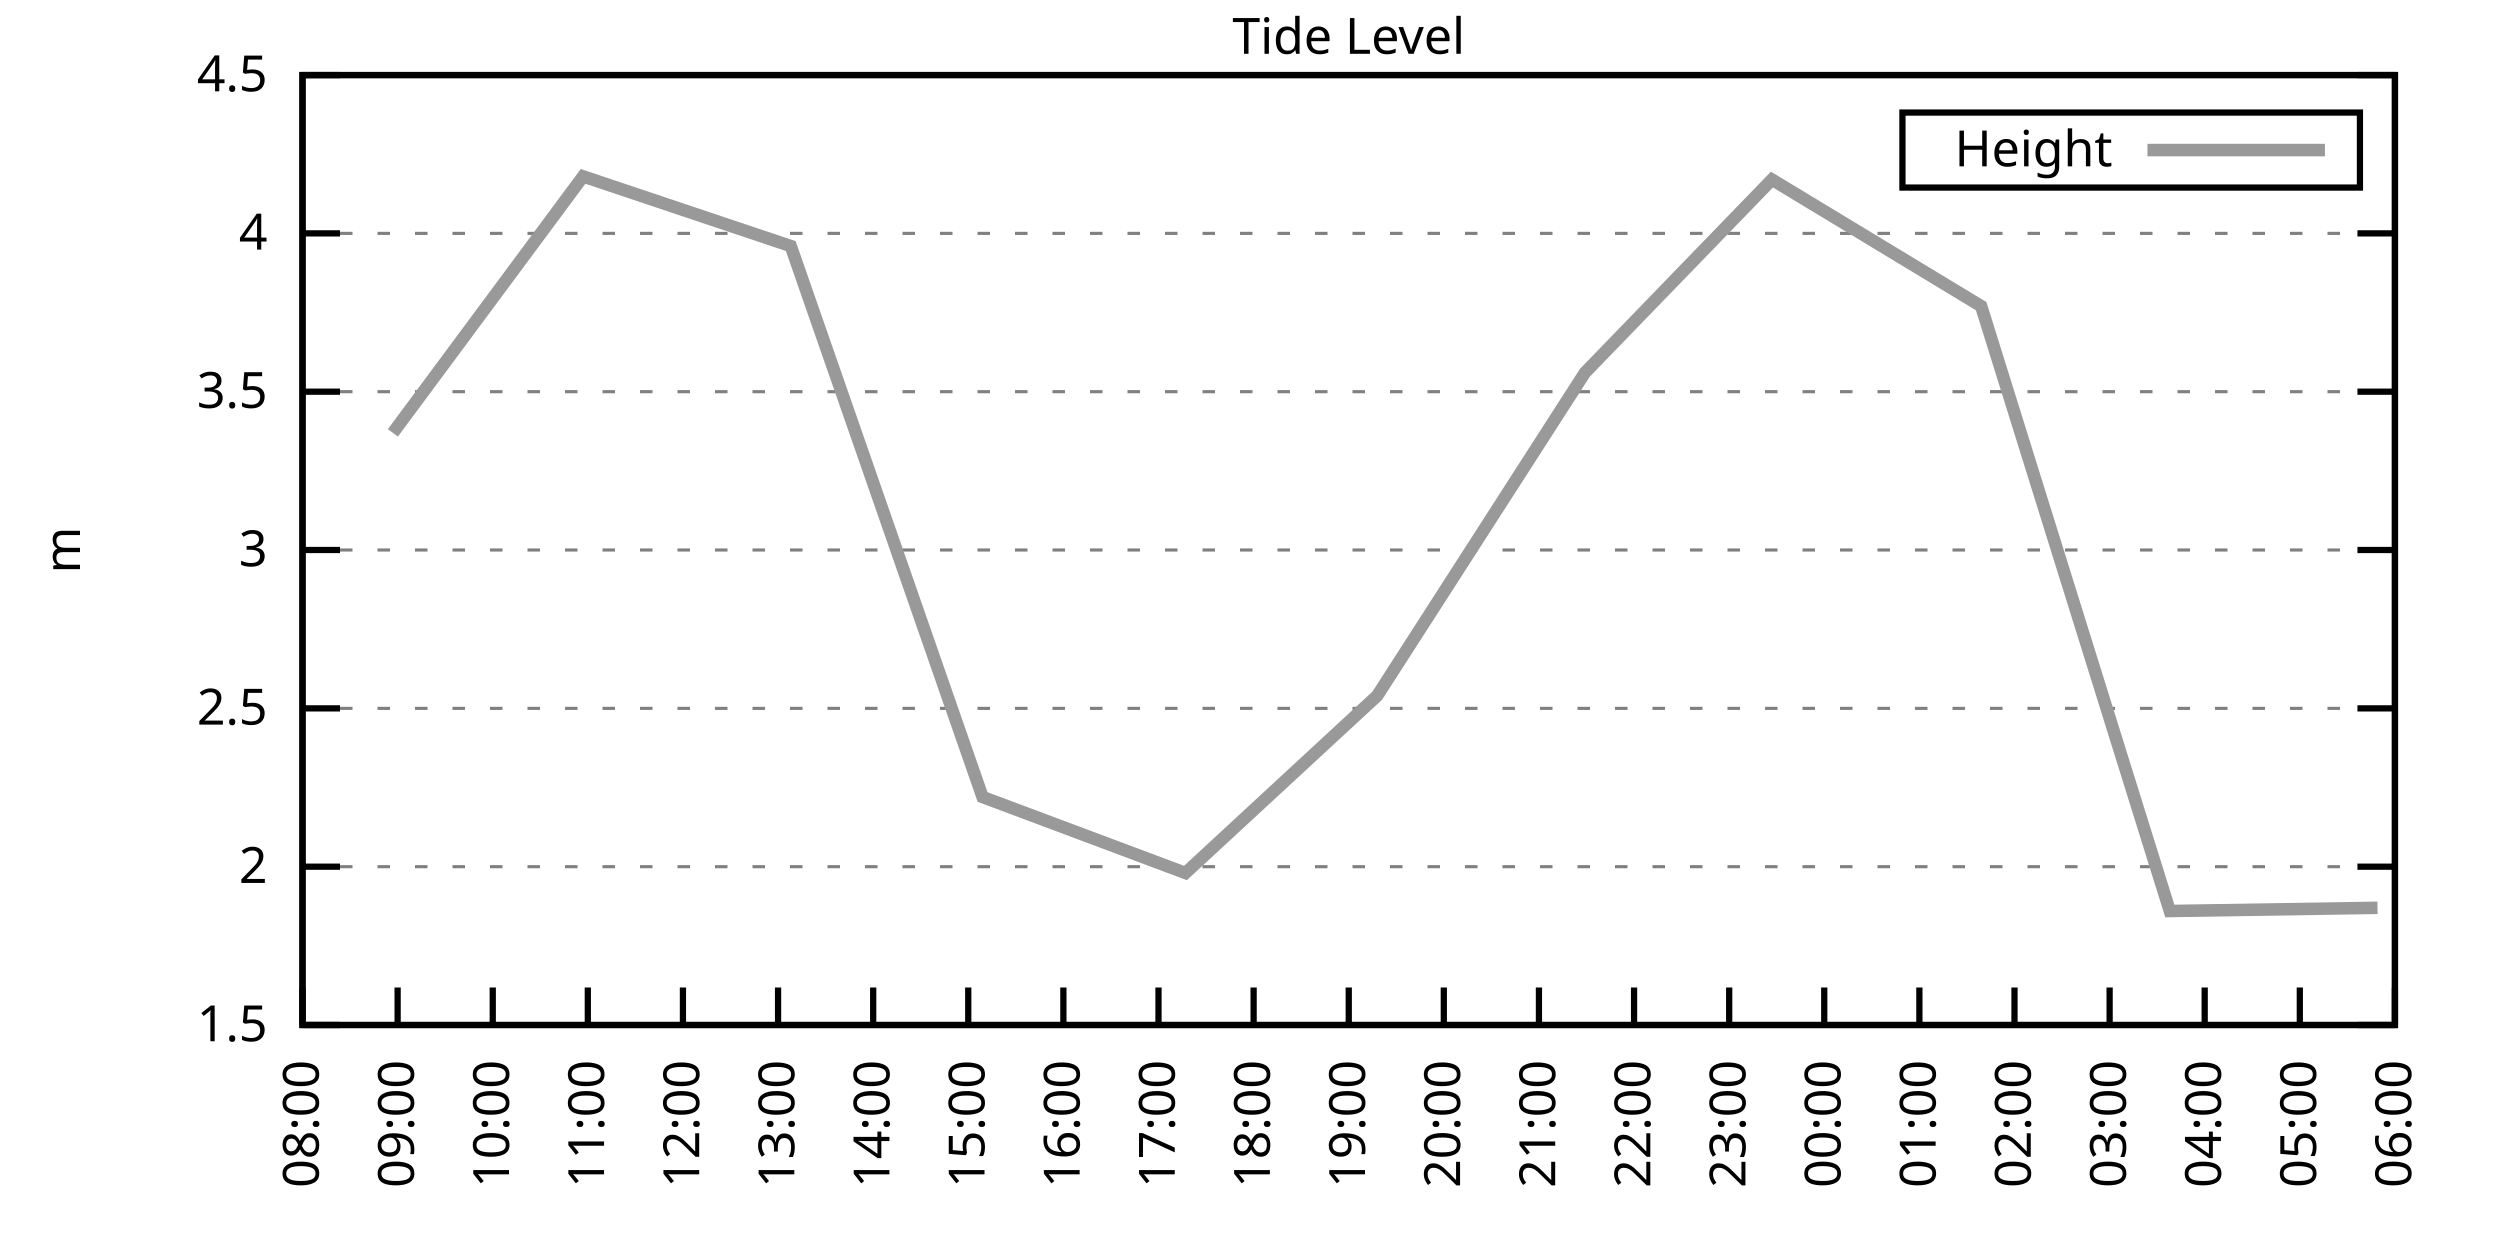
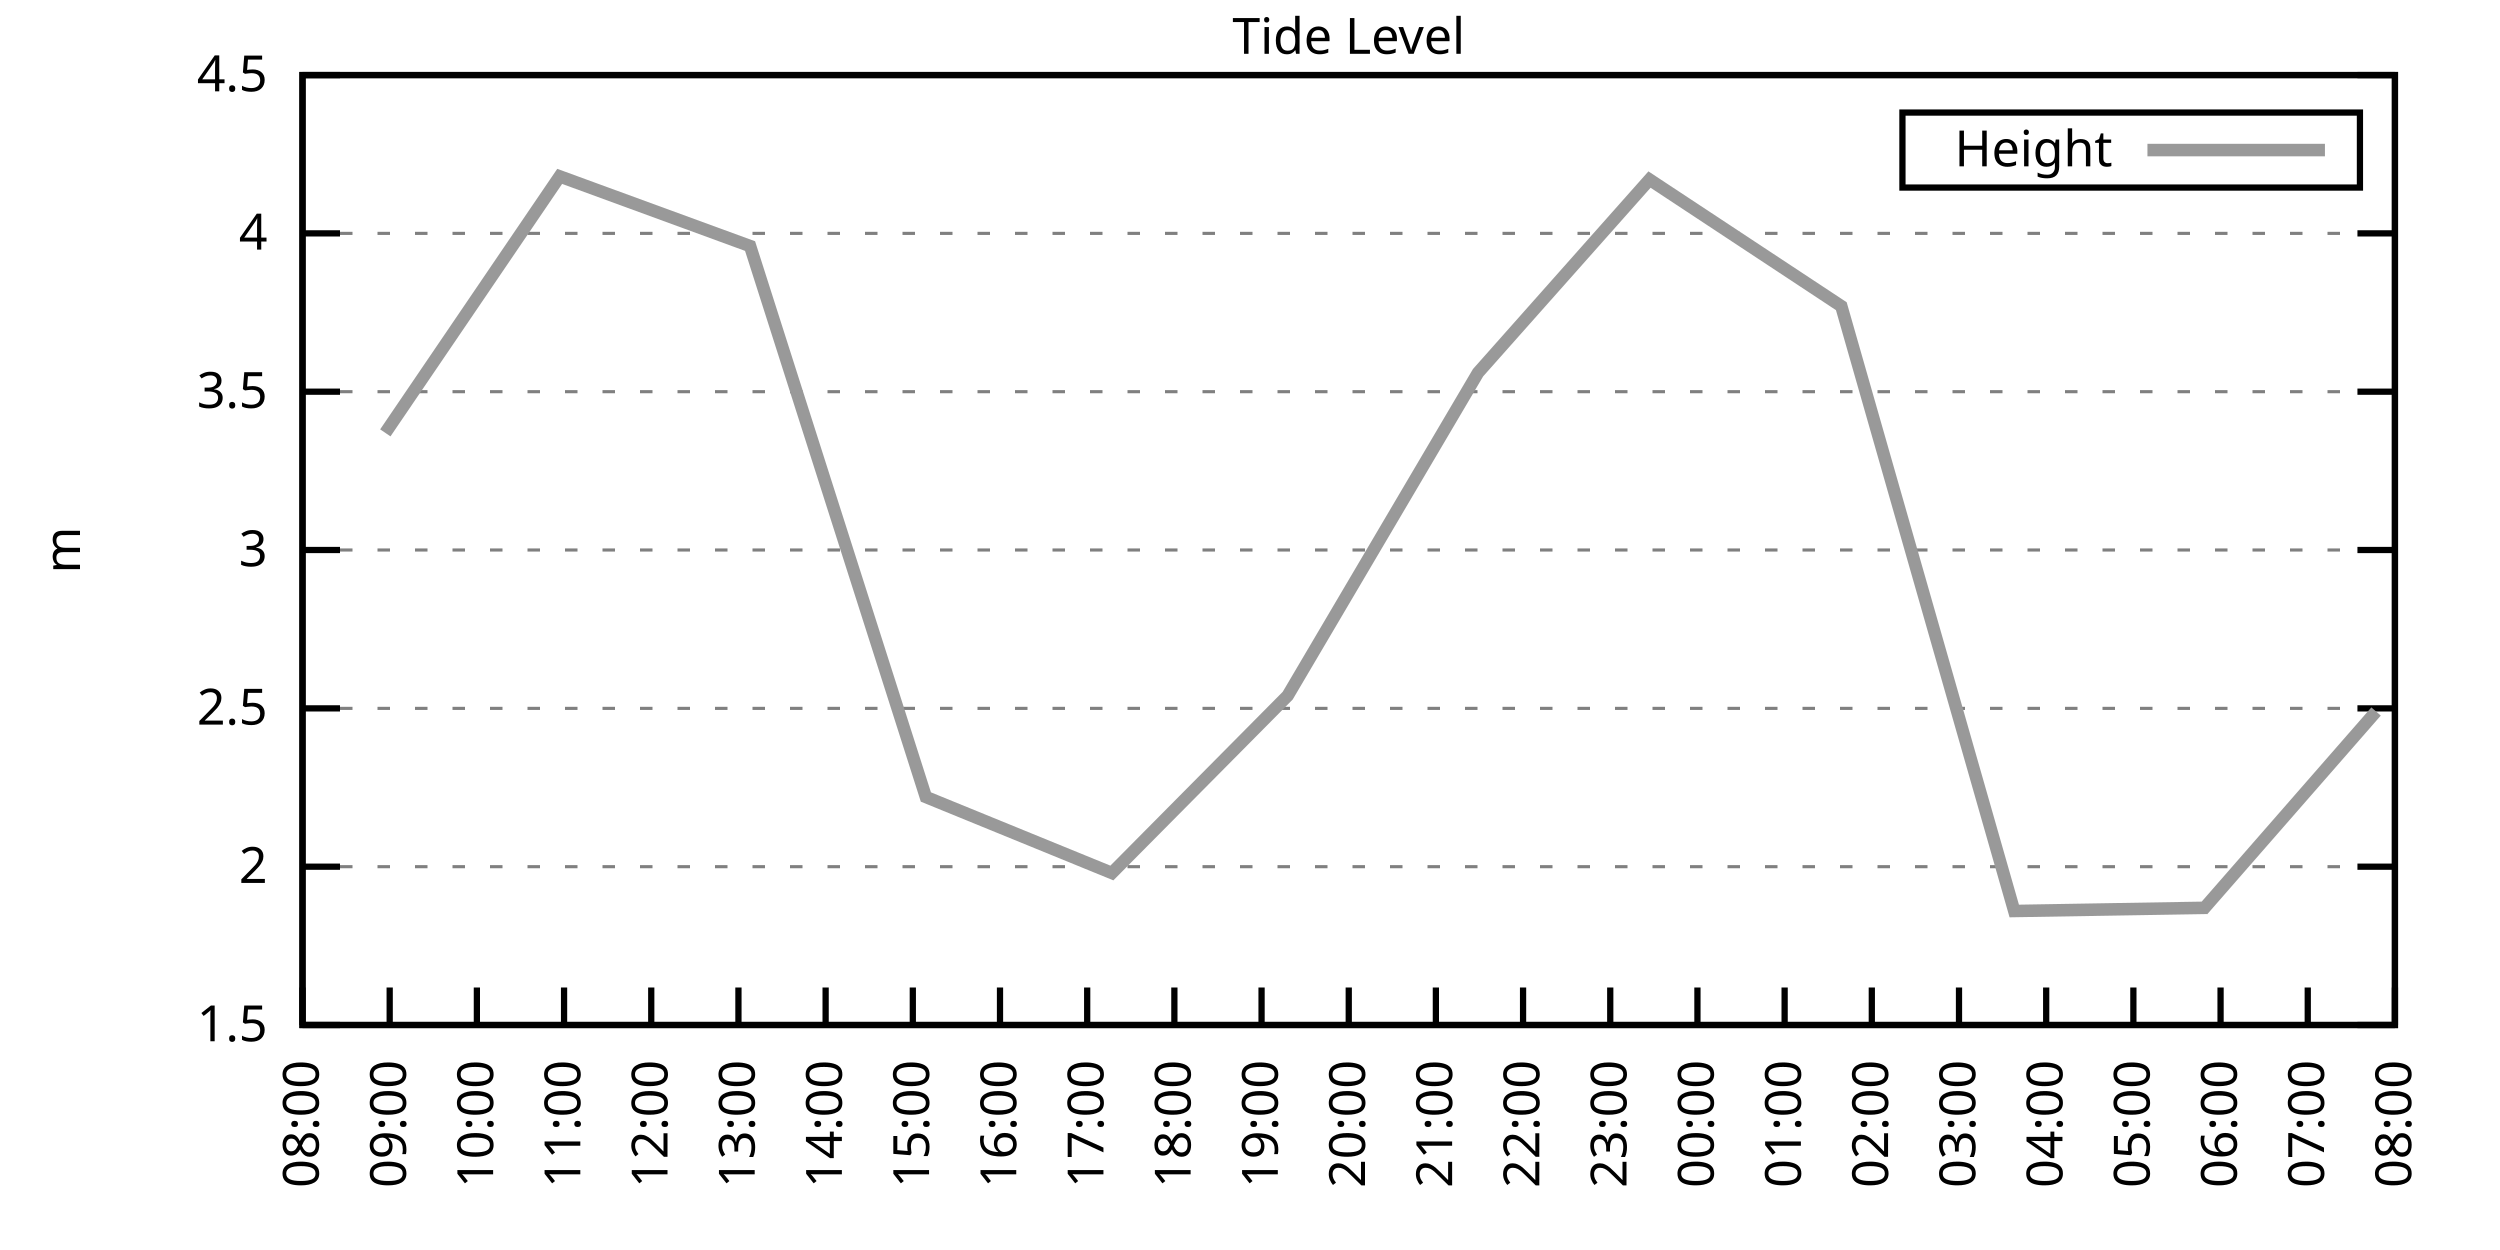
<svg xmlns="http://www.w3.org/2000/svg" xmlns:xlink="http://www.w3.org/1999/xlink" width="400" height="200" viewBox="0 0 400 200">
  <g id="gnuplot_canvas">
    <rect x="0" y="0" width="400" height="200" fill="none" />
    <defs>
      <circle id="gpDot" r="0.5" stroke-width="0.5" stroke="currentColor" />
      <path id="gpPt0" stroke-width="0.333" stroke="currentColor" d="M-1,0 h2 M0,-1 v2" />
      <path id="gpPt1" stroke-width="0.333" stroke="currentColor" d="M-1,-1 L1,1 M1,-1 L-1,1" />
      <path id="gpPt2" stroke-width="0.333" stroke="currentColor" d="M-1,0 L1,0 M0,-1 L0,1 M-1,-1 L1,1 M-1,1 L1,-1" />
      <rect id="gpPt3" stroke-width="0.333" stroke="currentColor" x="-1" y="-1" width="2" height="2" />
      <rect id="gpPt4" stroke-width="0.333" stroke="currentColor" fill="currentColor" x="-1" y="-1" width="2" height="2" />
      <circle id="gpPt5" stroke-width="0.333" stroke="currentColor" cx="0" cy="0" r="1" />
      <use xlink:href="#gpPt5" id="gpPt6" fill="currentColor" stroke="none" />
      <path id="gpPt7" stroke-width="0.333" stroke="currentColor" d="M0,-1.33 L-1.33,0.67 L1.33,0.67 z" />
      <use xlink:href="#gpPt7" id="gpPt8" fill="currentColor" stroke="none" />
      <use xlink:href="#gpPt7" id="gpPt9" stroke="currentColor" transform="rotate(180)" />
      <use xlink:href="#gpPt9" id="gpPt10" fill="currentColor" stroke="none" />
      <use xlink:href="#gpPt3" id="gpPt11" stroke="currentColor" transform="rotate(45)" />
      <use xlink:href="#gpPt11" id="gpPt12" fill="currentColor" stroke="none" />
      <path id="gpPt13" stroke-width="0.333" stroke="currentColor" d="M0,1.330 L1.265,0.411 L0.782,-1.067 L-0.782,-1.076 L-1.265,0.411 z" />
      <use xlink:href="#gpPt13" id="gpPt14" fill="currentColor" stroke="none" />
      <filter id="textbox" filterUnits="objectBoundingBox" x="0" y="0" height="1" width="1">
        <feFlood flood-color="white" flood-opacity="1" result="bgnd" />
        <feComposite in="SourceGraphic" in2="bgnd" operator="atop" />
      </filter>
      <filter id="greybox" filterUnits="objectBoundingBox" x="0" y="0" height="1" width="1">
        <feFlood flood-color="lightgrey" flood-opacity="1" result="grey" />
        <feComposite in="SourceGraphic" in2="grey" operator="atop" />
      </filter>
    </defs>
    <g fill="none" color="white" stroke="currentColor" stroke-width="1.00" stroke-linecap="butt" stroke-linejoin="miter">
</g>
    <g fill="none" color="black" stroke="currentColor" stroke-width="1.00" stroke-linecap="butt" stroke-linejoin="miter">
      <g stroke="none" shape-rendering="crispEdges">
        <polygon fill="rgb(255, 255, 255)" points="48.40,164.00 383.18,164.00 383.18,12.02 48.40,12.02 " />
      </g>
    </g>
    <g fill="none" color="black" stroke="currentColor" stroke-width="1.00" stroke-linecap="butt" stroke-linejoin="miter">
</g>
    <g fill="none" color="black" stroke="black" stroke-width="0.50" stroke-linecap="butt" stroke-linejoin="miter">
</g>
    <g fill="none" color="gray" stroke="currentColor" stroke-width="0.50" stroke-linecap="butt" stroke-linejoin="miter">
      <path stroke="gray" stroke-dasharray="2,4" class="gridline" d="M48.40,164.00 L383.19,164.00  " />
    </g>
    <g fill="none" color="gray" stroke="gray" stroke-width="1.00" stroke-linecap="butt" stroke-linejoin="miter">
</g>
    <g fill="none" color="black" stroke="currentColor" stroke-width="1.00" stroke-linecap="butt" stroke-linejoin="miter">
      <path stroke="black" d="M48.40,164.00 L54.40,164.00 M383.19,164.00 L377.19,164.00  " />
      <g transform="translate(42.80,166.60)" stroke="none" fill="black" font-family="Sans" font-size="8.00" text-anchor="end">
        <text>
          <tspan font-family="Sans"> 1.5</tspan>
        </text>
      </g>
    </g>
    <g fill="none" color="black" stroke="currentColor" stroke-width="1.00" stroke-linecap="butt" stroke-linejoin="miter">
</g>
    <g fill="none" color="black" stroke="black" stroke-width="0.50" stroke-linecap="butt" stroke-linejoin="miter">
</g>
    <g fill="none" color="gray" stroke="currentColor" stroke-width="0.50" stroke-linecap="butt" stroke-linejoin="miter">
      <path stroke="gray" stroke-dasharray="2,4" class="gridline" d="M48.40,138.67 L383.19,138.67  " />
    </g>
    <g fill="none" color="gray" stroke="gray" stroke-width="1.00" stroke-linecap="butt" stroke-linejoin="miter">
</g>
    <g fill="none" color="black" stroke="currentColor" stroke-width="1.00" stroke-linecap="butt" stroke-linejoin="miter">
      <path stroke="black" d="M48.40,138.67 L54.40,138.67 M383.19,138.67 L377.19,138.67  " />
      <g transform="translate(42.80,141.27)" stroke="none" fill="black" font-family="Sans" font-size="8.00" text-anchor="end">
        <text>
          <tspan font-family="Sans"> 2</tspan>
        </text>
      </g>
    </g>
    <g fill="none" color="black" stroke="currentColor" stroke-width="1.00" stroke-linecap="butt" stroke-linejoin="miter">
</g>
    <g fill="none" color="black" stroke="black" stroke-width="0.50" stroke-linecap="butt" stroke-linejoin="miter">
</g>
    <g fill="none" color="gray" stroke="currentColor" stroke-width="0.50" stroke-linecap="butt" stroke-linejoin="miter">
      <path stroke="gray" stroke-dasharray="2,4" class="gridline" d="M48.40,113.34 L383.19,113.34  " />
    </g>
    <g fill="none" color="gray" stroke="gray" stroke-width="1.00" stroke-linecap="butt" stroke-linejoin="miter">
</g>
    <g fill="none" color="black" stroke="currentColor" stroke-width="1.00" stroke-linecap="butt" stroke-linejoin="miter">
      <path stroke="black" d="M48.40,113.34 L54.40,113.34 M383.19,113.34 L377.19,113.34  " />
      <g transform="translate(42.80,115.94)" stroke="none" fill="black" font-family="Sans" font-size="8.00" text-anchor="end">
        <text>
          <tspan font-family="Sans"> 2.5</tspan>
        </text>
      </g>
    </g>
    <g fill="none" color="black" stroke="currentColor" stroke-width="1.00" stroke-linecap="butt" stroke-linejoin="miter">
</g>
    <g fill="none" color="black" stroke="black" stroke-width="0.50" stroke-linecap="butt" stroke-linejoin="miter">
</g>
    <g fill="none" color="gray" stroke="currentColor" stroke-width="0.50" stroke-linecap="butt" stroke-linejoin="miter">
      <path stroke="gray" stroke-dasharray="2,4" class="gridline" d="M48.40,88.00 L383.19,88.00  " />
    </g>
    <g fill="none" color="gray" stroke="gray" stroke-width="1.00" stroke-linecap="butt" stroke-linejoin="miter">
</g>
    <g fill="none" color="black" stroke="currentColor" stroke-width="1.00" stroke-linecap="butt" stroke-linejoin="miter">
      <path stroke="black" d="M48.40,88.00 L54.40,88.00 M383.19,88.00 L377.19,88.00  " />
      <g transform="translate(42.80,90.60)" stroke="none" fill="black" font-family="Sans" font-size="8.00" text-anchor="end">
        <text>
          <tspan font-family="Sans"> 3</tspan>
        </text>
      </g>
    </g>
    <g fill="none" color="black" stroke="currentColor" stroke-width="1.00" stroke-linecap="butt" stroke-linejoin="miter">
</g>
    <g fill="none" color="black" stroke="black" stroke-width="0.50" stroke-linecap="butt" stroke-linejoin="miter">
</g>
    <g fill="none" color="gray" stroke="currentColor" stroke-width="0.50" stroke-linecap="butt" stroke-linejoin="miter">
      <path stroke="gray" stroke-dasharray="2,4" class="gridline" d="M48.40,62.67 L383.19,62.67  " />
    </g>
    <g fill="none" color="gray" stroke="gray" stroke-width="1.00" stroke-linecap="butt" stroke-linejoin="miter">
</g>
    <g fill="none" color="black" stroke="currentColor" stroke-width="1.00" stroke-linecap="butt" stroke-linejoin="miter">
      <path stroke="black" d="M48.40,62.67 L54.40,62.67 M383.19,62.67 L377.19,62.67  " />
      <g transform="translate(42.80,65.27)" stroke="none" fill="black" font-family="Sans" font-size="8.00" text-anchor="end">
        <text>
          <tspan font-family="Sans"> 3.5</tspan>
        </text>
      </g>
    </g>
    <g fill="none" color="black" stroke="currentColor" stroke-width="1.00" stroke-linecap="butt" stroke-linejoin="miter">
</g>
    <g fill="none" color="black" stroke="black" stroke-width="0.50" stroke-linecap="butt" stroke-linejoin="miter">
</g>
    <g fill="none" color="gray" stroke="currentColor" stroke-width="0.50" stroke-linecap="butt" stroke-linejoin="miter">
      <path stroke="gray" stroke-dasharray="2,4" class="gridline" d="M48.40,37.34 L383.19,37.34  " />
    </g>
    <g fill="none" color="gray" stroke="gray" stroke-width="1.00" stroke-linecap="butt" stroke-linejoin="miter">
</g>
    <g fill="none" color="black" stroke="currentColor" stroke-width="1.00" stroke-linecap="butt" stroke-linejoin="miter">
      <path stroke="black" d="M48.40,37.34 L54.40,37.34 M383.19,37.34 L377.19,37.34  " />
      <g transform="translate(42.80,39.94)" stroke="none" fill="black" font-family="Sans" font-size="8.00" text-anchor="end">
        <text>
          <tspan font-family="Sans"> 4</tspan>
        </text>
      </g>
    </g>
    <g fill="none" color="black" stroke="currentColor" stroke-width="1.00" stroke-linecap="butt" stroke-linejoin="miter">
</g>
    <g fill="none" color="black" stroke="black" stroke-width="0.50" stroke-linecap="butt" stroke-linejoin="miter">
</g>
    <g fill="none" color="gray" stroke="currentColor" stroke-width="0.50" stroke-linecap="butt" stroke-linejoin="miter">
      <path stroke="gray" stroke-dasharray="2,4" class="gridline" d="M48.40,12.01 L383.19,12.01  " />
    </g>
    <g fill="none" color="gray" stroke="gray" stroke-width="1.00" stroke-linecap="butt" stroke-linejoin="miter">
</g>
    <g fill="none" color="black" stroke="currentColor" stroke-width="1.00" stroke-linecap="butt" stroke-linejoin="miter">
      <path stroke="black" d="M48.40,12.01 L54.40,12.01 M383.19,12.01 L377.19,12.01  " />
      <g transform="translate(42.80,14.61)" stroke="none" fill="black" font-family="Sans" font-size="8.00" text-anchor="end">
        <text>
          <tspan font-family="Sans"> 4.5</tspan>
        </text>
      </g>
    </g>
    <g fill="none" color="black" stroke="currentColor" stroke-width="1.00" stroke-linecap="butt" stroke-linejoin="miter">
      <path stroke="black" d="M48.40,164.00 L48.40,158.00  " />
      <g transform="translate(51.00,169.60) rotate(270.00)" stroke="none" fill="black" font-family="Sans" font-size="8.00" text-anchor="end">
        <text>
          <tspan font-family="Sans">08:00</tspan>
        </text>
      </g>
    </g>
    <g fill="none" color="black" stroke="currentColor" stroke-width="1.00" stroke-linecap="butt" stroke-linejoin="miter">
-       <path stroke="black" d="M63.62,164.00 L63.62,158.00  " />
-       <g transform="translate(66.22,169.60) rotate(270.00)" stroke="none" fill="black" font-family="Sans" font-size="8.00" text-anchor="end">
+       <path stroke="black" d="M62.35,164.00 L62.35,158.00  " />
+       <g transform="translate(64.95,169.60) rotate(270.00)" stroke="none" fill="black" font-family="Sans" font-size="8.00" text-anchor="end">
        <text>
          <tspan font-family="Sans">09:00</tspan>
        </text>
      </g>
    </g>
    <g fill="none" color="black" stroke="currentColor" stroke-width="1.00" stroke-linecap="butt" stroke-linejoin="miter">
-       <path stroke="black" d="M78.84,164.00 L78.84,158.00  " />
-       <g transform="translate(81.44,169.60) rotate(270.00)" stroke="none" fill="black" font-family="Sans" font-size="8.00" text-anchor="end">
+       <path stroke="black" d="M76.30,164.00 L76.30,158.00  " />
+       <g transform="translate(78.90,169.60) rotate(270.00)" stroke="none" fill="black" font-family="Sans" font-size="8.00" text-anchor="end">
        <text>
          <tspan font-family="Sans">10:00</tspan>
        </text>
      </g>
    </g>
    <g fill="none" color="black" stroke="currentColor" stroke-width="1.00" stroke-linecap="butt" stroke-linejoin="miter">
-       <path stroke="black" d="M94.05,164.00 L94.05,158.00  " />
-       <g transform="translate(96.65,169.60) rotate(270.00)" stroke="none" fill="black" font-family="Sans" font-size="8.00" text-anchor="end">
+       <path stroke="black" d="M90.25,164.00 L90.25,158.00  " />
+       <g transform="translate(92.85,169.60) rotate(270.00)" stroke="none" fill="black" font-family="Sans" font-size="8.00" text-anchor="end">
        <text>
          <tspan font-family="Sans">11:00</tspan>
        </text>
      </g>
    </g>
    <g fill="none" color="black" stroke="currentColor" stroke-width="1.00" stroke-linecap="butt" stroke-linejoin="miter">
-       <path stroke="black" d="M109.27,164.00 L109.27,158.00  " />
-       <g transform="translate(111.87,169.60) rotate(270.00)" stroke="none" fill="black" font-family="Sans" font-size="8.00" text-anchor="end">
+       <path stroke="black" d="M104.20,164.00 L104.20,158.00  " />
+       <g transform="translate(106.80,169.60) rotate(270.00)" stroke="none" fill="black" font-family="Sans" font-size="8.00" text-anchor="end">
        <text>
          <tspan font-family="Sans">12:00</tspan>
        </text>
      </g>
    </g>
    <g fill="none" color="black" stroke="currentColor" stroke-width="1.00" stroke-linecap="butt" stroke-linejoin="miter">
-       <path stroke="black" d="M124.49,164.00 L124.49,158.00  " />
-       <g transform="translate(127.09,169.60) rotate(270.00)" stroke="none" fill="black" font-family="Sans" font-size="8.00" text-anchor="end">
+       <path stroke="black" d="M118.15,164.00 L118.15,158.00  " />
+       <g transform="translate(120.75,169.60) rotate(270.00)" stroke="none" fill="black" font-family="Sans" font-size="8.00" text-anchor="end">
        <text>
          <tspan font-family="Sans">13:00</tspan>
        </text>
      </g>
    </g>
    <g fill="none" color="black" stroke="currentColor" stroke-width="1.00" stroke-linecap="butt" stroke-linejoin="miter">
-       <path stroke="black" d="M139.71,164.00 L139.71,158.00  " />
-       <g transform="translate(142.31,169.60) rotate(270.00)" stroke="none" fill="black" font-family="Sans" font-size="8.00" text-anchor="end">
+       <path stroke="black" d="M132.10,164.00 L132.10,158.00  " />
+       <g transform="translate(134.70,169.60) rotate(270.00)" stroke="none" fill="black" font-family="Sans" font-size="8.00" text-anchor="end">
        <text>
          <tspan font-family="Sans">14:00</tspan>
        </text>
      </g>
    </g>
    <g fill="none" color="black" stroke="currentColor" stroke-width="1.00" stroke-linecap="butt" stroke-linejoin="miter">
-       <path stroke="black" d="M154.92,164.00 L154.92,158.00  " />
-       <g transform="translate(157.52,169.60) rotate(270.00)" stroke="none" fill="black" font-family="Sans" font-size="8.00" text-anchor="end">
+       <path stroke="black" d="M146.05,164.00 L146.05,158.00  " />
+       <g transform="translate(148.65,169.60) rotate(270.00)" stroke="none" fill="black" font-family="Sans" font-size="8.00" text-anchor="end">
        <text>
          <tspan font-family="Sans">15:00</tspan>
        </text>
      </g>
    </g>
    <g fill="none" color="black" stroke="currentColor" stroke-width="1.00" stroke-linecap="butt" stroke-linejoin="miter">
-       <path stroke="black" d="M170.14,164.00 L170.14,158.00  " />
-       <g transform="translate(172.74,169.60) rotate(270.00)" stroke="none" fill="black" font-family="Sans" font-size="8.00" text-anchor="end">
+       <path stroke="black" d="M160.00,164.00 L160.00,158.00  " />
+       <g transform="translate(162.60,169.60) rotate(270.00)" stroke="none" fill="black" font-family="Sans" font-size="8.00" text-anchor="end">
        <text>
          <tspan font-family="Sans">16:00</tspan>
        </text>
      </g>
    </g>
    <g fill="none" color="black" stroke="currentColor" stroke-width="1.00" stroke-linecap="butt" stroke-linejoin="miter">
-       <path stroke="black" d="M185.36,164.00 L185.36,158.00  " />
-       <g transform="translate(187.96,169.60) rotate(270.00)" stroke="none" fill="black" font-family="Sans" font-size="8.00" text-anchor="end">
+       <path stroke="black" d="M173.95,164.00 L173.95,158.00  " />
+       <g transform="translate(176.55,169.60) rotate(270.00)" stroke="none" fill="black" font-family="Sans" font-size="8.00" text-anchor="end">
        <text>
          <tspan font-family="Sans">17:00</tspan>
        </text>
      </g>
    </g>
    <g fill="none" color="black" stroke="currentColor" stroke-width="1.00" stroke-linecap="butt" stroke-linejoin="miter">
-       <path stroke="black" d="M200.58,164.00 L200.58,158.00  " />
-       <g transform="translate(203.18,169.60) rotate(270.00)" stroke="none" fill="black" font-family="Sans" font-size="8.00" text-anchor="end">
+       <path stroke="black" d="M187.90,164.00 L187.90,158.00  " />
+       <g transform="translate(190.50,169.60) rotate(270.00)" stroke="none" fill="black" font-family="Sans" font-size="8.00" text-anchor="end">
        <text>
          <tspan font-family="Sans">18:00</tspan>
+         </text>
+       </g>
+     </g>
+     <g fill="none" color="black" stroke="currentColor" stroke-width="1.00" stroke-linecap="butt" stroke-linejoin="miter">
+       <path stroke="black" d="M201.85,164.00 L201.85,158.00  " />
+       <g transform="translate(204.45,169.60) rotate(270.00)" stroke="none" fill="black" font-family="Sans" font-size="8.00" text-anchor="end">
+         <text>
+           <tspan font-family="Sans">19:00</tspan>
        </text>
      </g>
    </g>
    <g fill="none" color="black" stroke="currentColor" stroke-width="1.00" stroke-linecap="butt" stroke-linejoin="miter">
      <path stroke="black" d="M215.80,164.00 L215.80,158.00  " />
      <g transform="translate(218.40,169.60) rotate(270.00)" stroke="none" fill="black" font-family="Sans" font-size="8.00" text-anchor="end">
        <text>
-           <tspan font-family="Sans">19:00</tspan>
-         </text>
-       </g>
-     </g>
-     <g fill="none" color="black" stroke="currentColor" stroke-width="1.00" stroke-linecap="butt" stroke-linejoin="miter">
-       <path stroke="black" d="M231.01,164.00 L231.01,158.00  " />
-       <g transform="translate(233.61,169.60) rotate(270.00)" stroke="none" fill="black" font-family="Sans" font-size="8.00" text-anchor="end">
-         <text>
          <tspan font-family="Sans">20:00</tspan>
        </text>
      </g>
    </g>
    <g fill="none" color="black" stroke="currentColor" stroke-width="1.00" stroke-linecap="butt" stroke-linejoin="miter">
-       <path stroke="black" d="M246.23,164.00 L246.23,158.00  " />
-       <g transform="translate(248.83,169.60) rotate(270.00)" stroke="none" fill="black" font-family="Sans" font-size="8.00" text-anchor="end">
+       <path stroke="black" d="M229.74,164.00 L229.74,158.00  " />
+       <g transform="translate(232.34,169.60) rotate(270.00)" stroke="none" fill="black" font-family="Sans" font-size="8.00" text-anchor="end">
        <text>
          <tspan font-family="Sans">21:00</tspan>
        </text>
      </g>
    </g>
    <g fill="none" color="black" stroke="currentColor" stroke-width="1.00" stroke-linecap="butt" stroke-linejoin="miter">
-       <path stroke="black" d="M261.45,164.00 L261.45,158.00  " />
-       <g transform="translate(264.05,169.60) rotate(270.00)" stroke="none" fill="black" font-family="Sans" font-size="8.00" text-anchor="end">
+       <path stroke="black" d="M243.69,164.00 L243.69,158.00  " />
+       <g transform="translate(246.29,169.60) rotate(270.00)" stroke="none" fill="black" font-family="Sans" font-size="8.00" text-anchor="end">
        <text>
          <tspan font-family="Sans">22:00</tspan>
        </text>
      </g>
    </g>
    <g fill="none" color="black" stroke="currentColor" stroke-width="1.00" stroke-linecap="butt" stroke-linejoin="miter">
-       <path stroke="black" d="M276.67,164.00 L276.67,158.00  " />
-       <g transform="translate(279.27,169.60) rotate(270.00)" stroke="none" fill="black" font-family="Sans" font-size="8.00" text-anchor="end">
+       <path stroke="black" d="M257.64,164.00 L257.64,158.00  " />
+       <g transform="translate(260.24,169.60) rotate(270.00)" stroke="none" fill="black" font-family="Sans" font-size="8.00" text-anchor="end">
        <text>
          <tspan font-family="Sans">23:00</tspan>
        </text>
      </g>
    </g>
    <g fill="none" color="black" stroke="currentColor" stroke-width="1.00" stroke-linecap="butt" stroke-linejoin="miter">
-       <path stroke="black" d="M291.88,164.00 L291.88,158.00  " />
-       <g transform="translate(294.48,169.60) rotate(270.00)" stroke="none" fill="black" font-family="Sans" font-size="8.00" text-anchor="end">
+       <path stroke="black" d="M271.59,164.00 L271.59,158.00  " />
+       <g transform="translate(274.19,169.60) rotate(270.00)" stroke="none" fill="black" font-family="Sans" font-size="8.00" text-anchor="end">
        <text>
          <tspan font-family="Sans">00:00</tspan>
        </text>
      </g>
    </g>
    <g fill="none" color="black" stroke="currentColor" stroke-width="1.00" stroke-linecap="butt" stroke-linejoin="miter">
-       <path stroke="black" d="M307.10,164.00 L307.10,158.00  " />
-       <g transform="translate(309.70,169.60) rotate(270.00)" stroke="none" fill="black" font-family="Sans" font-size="8.00" text-anchor="end">
+       <path stroke="black" d="M285.54,164.00 L285.54,158.00  " />
+       <g transform="translate(288.14,169.60) rotate(270.00)" stroke="none" fill="black" font-family="Sans" font-size="8.00" text-anchor="end">
        <text>
          <tspan font-family="Sans">01:00</tspan>
        </text>
      </g>
    </g>
    <g fill="none" color="black" stroke="currentColor" stroke-width="1.00" stroke-linecap="butt" stroke-linejoin="miter">
-       <path stroke="black" d="M322.32,164.00 L322.32,158.00  " />
-       <g transform="translate(324.92,169.60) rotate(270.00)" stroke="none" fill="black" font-family="Sans" font-size="8.00" text-anchor="end">
+       <path stroke="black" d="M299.49,164.00 L299.49,158.00  " />
+       <g transform="translate(302.09,169.60) rotate(270.00)" stroke="none" fill="black" font-family="Sans" font-size="8.00" text-anchor="end">
        <text>
          <tspan font-family="Sans">02:00</tspan>
        </text>
      </g>
    </g>
    <g fill="none" color="black" stroke="currentColor" stroke-width="1.00" stroke-linecap="butt" stroke-linejoin="miter">
-       <path stroke="black" d="M337.54,164.00 L337.54,158.00  " />
-       <g transform="translate(340.14,169.60) rotate(270.00)" stroke="none" fill="black" font-family="Sans" font-size="8.00" text-anchor="end">
+       <path stroke="black" d="M313.44,164.00 L313.44,158.00  " />
+       <g transform="translate(316.04,169.60) rotate(270.00)" stroke="none" fill="black" font-family="Sans" font-size="8.00" text-anchor="end">
        <text>
          <tspan font-family="Sans">03:00</tspan>
        </text>
      </g>
    </g>
    <g fill="none" color="black" stroke="currentColor" stroke-width="1.00" stroke-linecap="butt" stroke-linejoin="miter">
-       <path stroke="black" d="M352.75,164.00 L352.75,158.00  " />
-       <g transform="translate(355.35,169.60) rotate(270.00)" stroke="none" fill="black" font-family="Sans" font-size="8.00" text-anchor="end">
+       <path stroke="black" d="M327.39,164.00 L327.39,158.00  " />
+       <g transform="translate(329.99,169.60) rotate(270.00)" stroke="none" fill="black" font-family="Sans" font-size="8.00" text-anchor="end">
        <text>
          <tspan font-family="Sans">04:00</tspan>
        </text>
      </g>
    </g>
    <g fill="none" color="black" stroke="currentColor" stroke-width="1.00" stroke-linecap="butt" stroke-linejoin="miter">
-       <path stroke="black" d="M367.97,164.00 L367.97,158.00  " />
-       <g transform="translate(370.57,169.60) rotate(270.00)" stroke="none" fill="black" font-family="Sans" font-size="8.00" text-anchor="end">
+       <path stroke="black" d="M341.34,164.00 L341.34,158.00  " />
+       <g transform="translate(343.94,169.60) rotate(270.00)" stroke="none" fill="black" font-family="Sans" font-size="8.00" text-anchor="end">
        <text>
          <tspan font-family="Sans">05:00</tspan>
+         </text>
+       </g>
+     </g>
+     <g fill="none" color="black" stroke="currentColor" stroke-width="1.00" stroke-linecap="butt" stroke-linejoin="miter">
+       <path stroke="black" d="M355.29,164.00 L355.29,158.00  " />
+       <g transform="translate(357.89,169.60) rotate(270.00)" stroke="none" fill="black" font-family="Sans" font-size="8.00" text-anchor="end">
+         <text>
+           <tspan font-family="Sans">06:00</tspan>
+         </text>
+       </g>
+     </g>
+     <g fill="none" color="black" stroke="currentColor" stroke-width="1.00" stroke-linecap="butt" stroke-linejoin="miter">
+       <path stroke="black" d="M369.24,164.00 L369.24,158.00  " />
+       <g transform="translate(371.84,169.60) rotate(270.00)" stroke="none" fill="black" font-family="Sans" font-size="8.00" text-anchor="end">
+         <text>
+           <tspan font-family="Sans">07:00</tspan>
        </text>
      </g>
    </g>
    <g fill="none" color="black" stroke="currentColor" stroke-width="1.00" stroke-linecap="butt" stroke-linejoin="miter">
      <path stroke="black" d="M383.19,164.00 L383.19,158.00  " />
      <g transform="translate(385.79,169.60) rotate(270.00)" stroke="none" fill="black" font-family="Sans" font-size="8.00" text-anchor="end">
        <text>
-           <tspan font-family="Sans">06:00</tspan>
+           <tspan font-family="Sans">08:00</tspan>
        </text>
      </g>
    </g>
    <g fill="none" color="black" stroke="currentColor" stroke-width="1.00" stroke-linecap="butt" stroke-linejoin="miter">
</g>
    <g fill="none" color="black" stroke="currentColor" stroke-width="1.00" stroke-linecap="butt" stroke-linejoin="miter">
      <path stroke="black" d="M48.40,12.01 L48.40,164.00 L383.19,164.00 L383.19,12.01 L48.40,12.01 Z  " />
    </g>
    <g fill="none" color="black" stroke="currentColor" stroke-width="1.00" stroke-linecap="butt" stroke-linejoin="miter">
</g>
    <g fill="none" color="black" stroke="currentColor" stroke-width="1.00" stroke-linecap="butt" stroke-linejoin="miter">
      <path stroke="black" d="M304.39,30.01 L304.39,18.01 L377.59,18.01 L377.59,30.01 L304.39,30.01 Z  " />
    </g>
    <g id="Tide_level_plot_1">
      <g fill="none" color="white" stroke="black" stroke-width="2.00" stroke-linecap="butt" stroke-linejoin="miter">
</g>
      <g fill="none" color="black" stroke="currentColor" stroke-width="2.00" stroke-linecap="butt" stroke-linejoin="miter">
        <g transform="translate(337.99,26.61)" stroke="none" fill="black" font-family="Sans" font-size="8.00" text-anchor="end">
          <text>
            <tspan font-family="Sans">Height</tspan>
          </text>
        </g>
      </g>
      <g fill="none" color="black" stroke="currentColor" stroke-width="2.00" stroke-linecap="butt" stroke-linejoin="miter">
-         <path stroke="rgb(153, 153, 153)" d="M343.59,24.01 L371.99,24.01 M62.86,69.26 L93.29,28.22 L126.52,39.37 L157.21,127.52 L189.67,139.68 L220.36,111.31   L253.59,59.63 L283.51,28.73 L316.99,48.99 L347.17,145.76 L380.40,145.25  " />
+         <path stroke="rgb(153, 153, 153)" d="M343.59,24.01 L371.99,24.01 M61.65,69.26 L89.55,28.22 L120.01,39.37 L148.14,127.52 L177.90,139.68 L206.03,111.31   L236.49,59.63 L263.92,28.73 L294.61,48.99 L322.28,145.76 L352.73,145.25 L380.17,113.84  " />
      </g>
    </g>
    <g fill="none" color="black" stroke="currentColor" stroke-width="2.00" stroke-linecap="butt" stroke-linejoin="miter">
</g>
    <g fill="none" color="black" stroke="black" stroke-width="1.00" stroke-linecap="butt" stroke-linejoin="miter">
</g>
    <g fill="none" color="black" stroke="currentColor" stroke-width="1.00" stroke-linecap="butt" stroke-linejoin="miter">
      <path stroke="black" d="M48.40,12.01 L48.40,164.00 L383.19,164.00 L383.19,12.01 L48.40,12.01 Z  " />
      <g transform="translate(12.80,88.01) rotate(270.00)" stroke="none" fill="black" font-family="Sans" font-size="8.00" text-anchor="middle">
        <text>
          <tspan font-family="Sans">m</tspan>
        </text>
      </g>
    </g>
    <g fill="none" color="black" stroke="currentColor" stroke-width="1.00" stroke-linecap="butt" stroke-linejoin="miter">
</g>
    <g fill="none" color="black" stroke="currentColor" stroke-width="1.00" stroke-linecap="butt" stroke-linejoin="miter">
      <g transform="translate(215.79,8.61)" stroke="none" fill="black" font-family="Sans" font-size="8.00" text-anchor="middle">
        <text>
          <tspan font-family="Sans">Tide Level</tspan>
        </text>
      </g>
    </g>
    <g fill="none" color="black" stroke="currentColor" stroke-width="1.00" stroke-linecap="butt" stroke-linejoin="miter">
</g>
  </g>
</svg>
